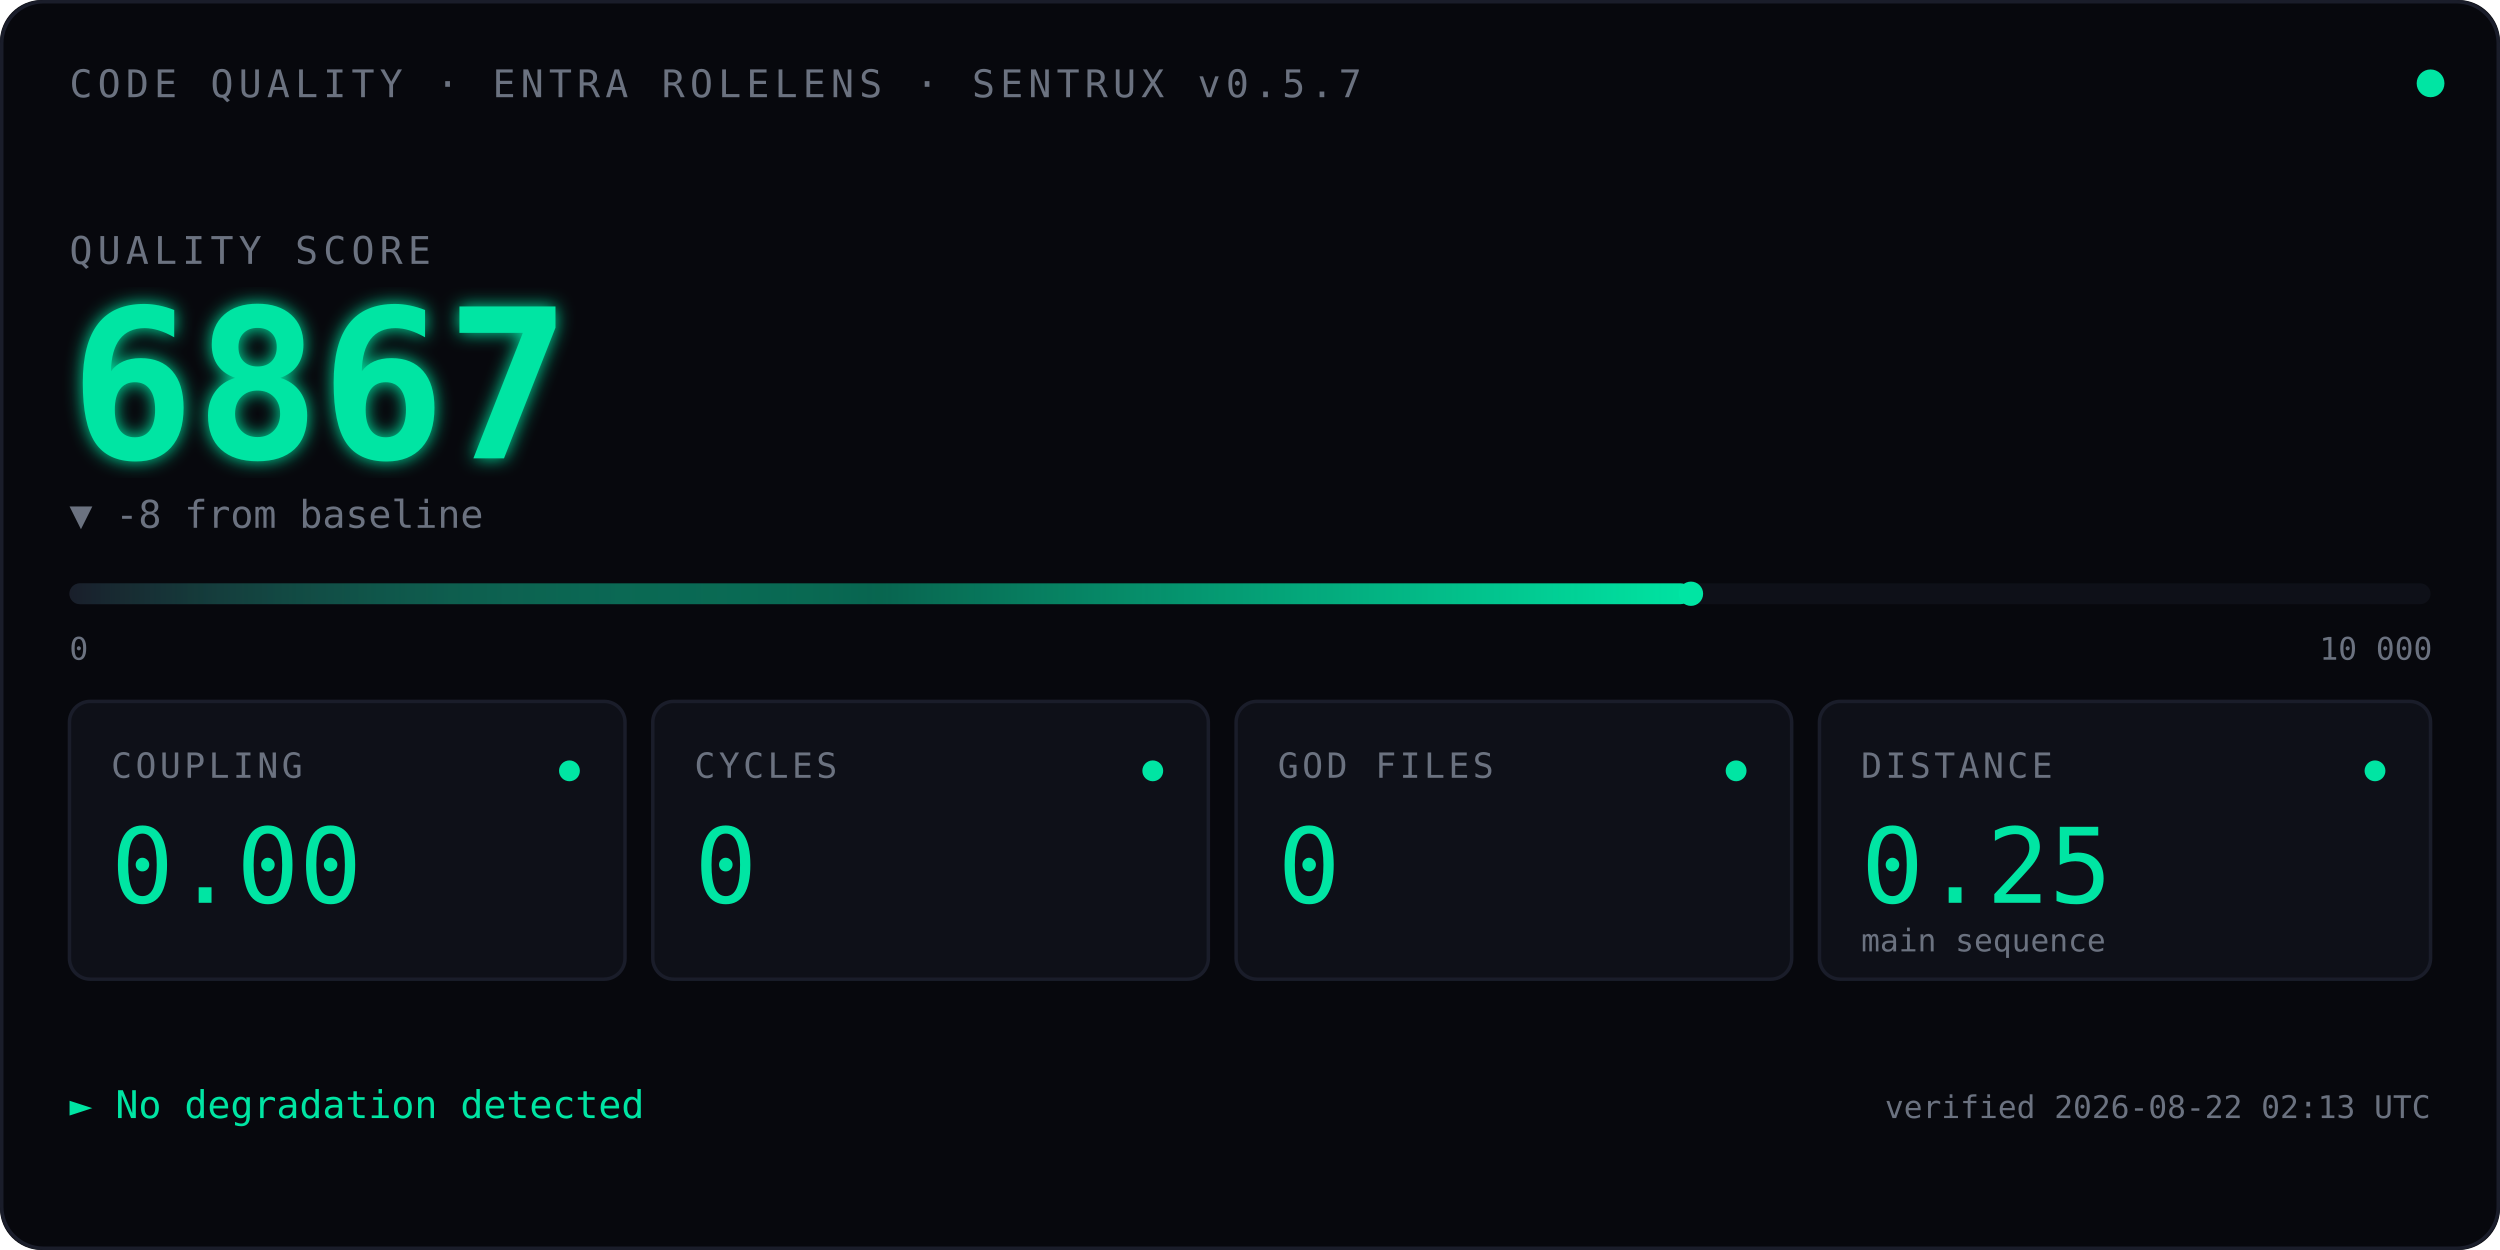
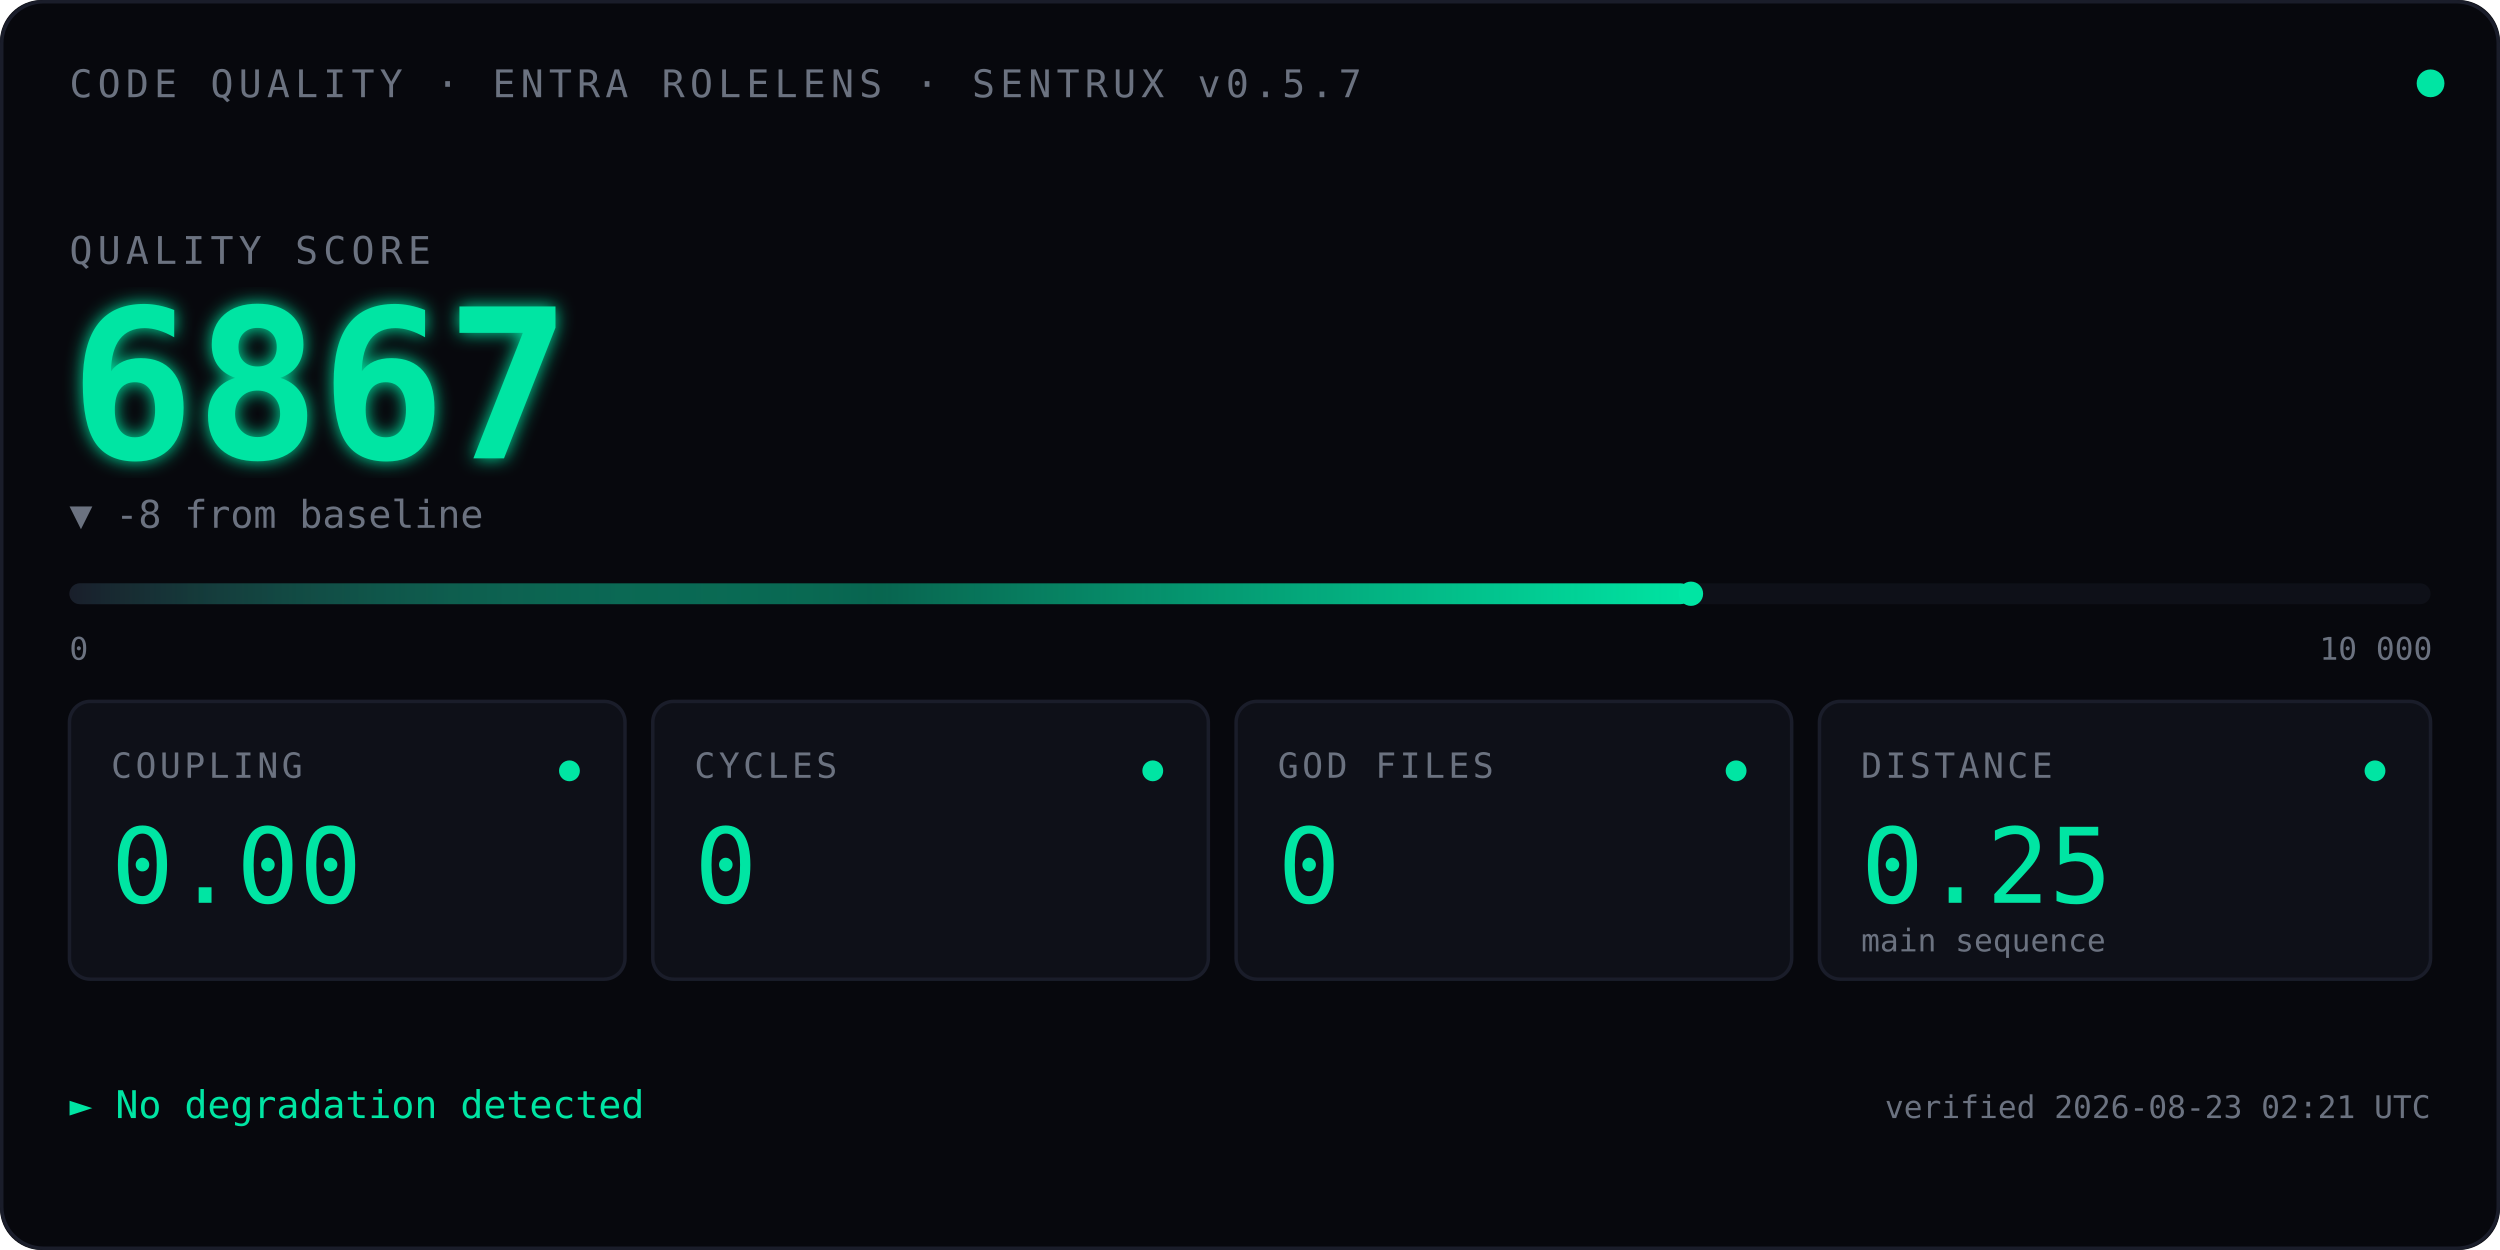
<svg xmlns="http://www.w3.org/2000/svg" viewBox="0 0 720 360" font-family="ui-monospace, 'SF Mono', Menlo, Consolas, monospace">
  <defs>
    <linearGradient id="qbar" x1="0" x2="1" y1="0" y2="0">
      <stop offset="0" stop-color="#1A1D2A" />
      <stop offset="0.5" stop-color="#00E5A3" stop-opacity="0.4" />
      <stop offset="1" stop-color="#00E5A3" />
    </linearGradient>
    <filter id="glow">
      <feGaussianBlur stdDeviation="2.5" result="blur" />
      <feMerge>
        <feMergeNode in="blur" />
        <feMergeNode in="SourceGraphic" />
      </feMerge>
    </filter>
    <linearGradient id="kitt-beam" x1="0" x2="1" y1="0" y2="0">
      <stop offset="0%" stop-color="#00E5A3" stop-opacity="0" />
      <stop offset="25%" stop-color="#00E5A3" stop-opacity="0.55" />
      <stop offset="50%" stop-color="#ffffff" stop-opacity="1" />
      <stop offset="75%" stop-color="#00E5A3" stop-opacity="0.55" />
      <stop offset="100%" stop-color="#00E5A3" stop-opacity="0" />
    </linearGradient>
    <clipPath id="bar-clip">
      <rect x="20" y="164" width="680" height="14" />
    </clipPath>
  </defs>
  <rect width="720" height="360" fill="#07080D" rx="12" />
  <rect x="0.5" y="0.5" width="719" height="359" fill="none" stroke="#1A1D2A" stroke-width="1" rx="12" />
  <text x="20" y="28" font-size="11" fill="#6B7280" letter-spacing="1.5">CODE QUALITY · ENTRA ROLELENS · SENTRUX v0.5.7</text>
  <circle cx="700" cy="24" r="4" fill="#00E5A3">
    <animate attributeName="opacity" values="1;0.35;1" dur="2.4s" repeatCount="indefinite" />
  </circle>
  <text x="20" y="76" font-size="11" fill="#6B7280" letter-spacing="1.5">QUALITY SCORE</text>
  <text x="20" y="132" font-size="60" font-weight="600" fill="#00E5A3" filter="url(#glow)">
    6867
    <animate attributeName="opacity" values="0;1" dur="0.7s" fill="freeze" />
  </text>
  <text x="20" y="152" font-size="11" fill="#6B7280">▼ -8 from baseline</text>
  <rect x="20" y="168" width="680" height="6" fill="#0E1018" rx="3" />
  <rect x="20" y="168" width="467.0" height="6" fill="url(#qbar)" rx="3" />
  <rect x="-60" y="164" width="80" height="14" fill="url(#kitt-beam)" clip-path="url(#bar-clip)">
    <animate attributeName="x" values="-60;700;-60" dur="2.4s" repeatCount="indefinite" calcMode="linear" />
  </rect>
  <circle cx="487.0" cy="171" r="3.5" fill="#00E5A3" />
  <text x="20" y="190" font-size="9" fill="#6B7280">0</text>
  <text x="668" y="190" font-size="9" fill="#6B7280">10 000</text>
  <g transform="translate(20,202)">
    <rect width="160" height="80" fill="#0E1018" stroke="#1A1D2A" rx="6" />
    <text x="12" y="22" font-size="10" fill="#6B7280" letter-spacing="1">COUPLING</text>
    <text x="12" y="58" font-size="30" fill="#00E5A3" font-weight="500">0.00</text>
    <circle cx="144" cy="20" r="3" fill="#00E5A3" />
  </g>
  <g transform="translate(188,202)">
    <rect width="160" height="80" fill="#0E1018" stroke="#1A1D2A" rx="6" />
    <text x="12" y="22" font-size="10" fill="#6B7280" letter-spacing="1">CYCLES</text>
    <text x="12" y="58" font-size="30" fill="#00E5A3" font-weight="500">0</text>
    <circle cx="144" cy="20" r="3" fill="#00E5A3" />
  </g>
  <g transform="translate(356,202)">
    <rect width="160" height="80" fill="#0E1018" stroke="#1A1D2A" rx="6" />
    <text x="12" y="22" font-size="10" fill="#6B7280" letter-spacing="1">GOD FILES</text>
    <text x="12" y="58" font-size="30" fill="#00E5A3" font-weight="500">0</text>
    <circle cx="144" cy="20" r="3" fill="#00E5A3" />
  </g>
  <g transform="translate(524,202)">
    <rect width="176" height="80" fill="#0E1018" stroke="#1A1D2A" rx="6" />
    <text x="12" y="22" font-size="10" fill="#6B7280" letter-spacing="1">DISTANCE</text>
    <text x="12" y="58" font-size="30" fill="#00E5A3" font-weight="500">0.25</text>
    <text x="12" y="72" font-size="9" fill="#6B7280">main sequence</text>
    <circle cx="160" cy="20" r="3" fill="#00E5A3" />
  </g>
  <text x="20" y="322" font-size="11" fill="#00E5A3">► No degradation detected</text>
-   <text x="700" y="322" font-size="9" fill="#6B7280" text-anchor="end">verified 2026-08-22 02:13 UTC</text>
+   <text x="700" y="322" font-size="9" fill="#6B7280" text-anchor="end">verified 2026-08-23 02:21 UTC</text>
</svg>
